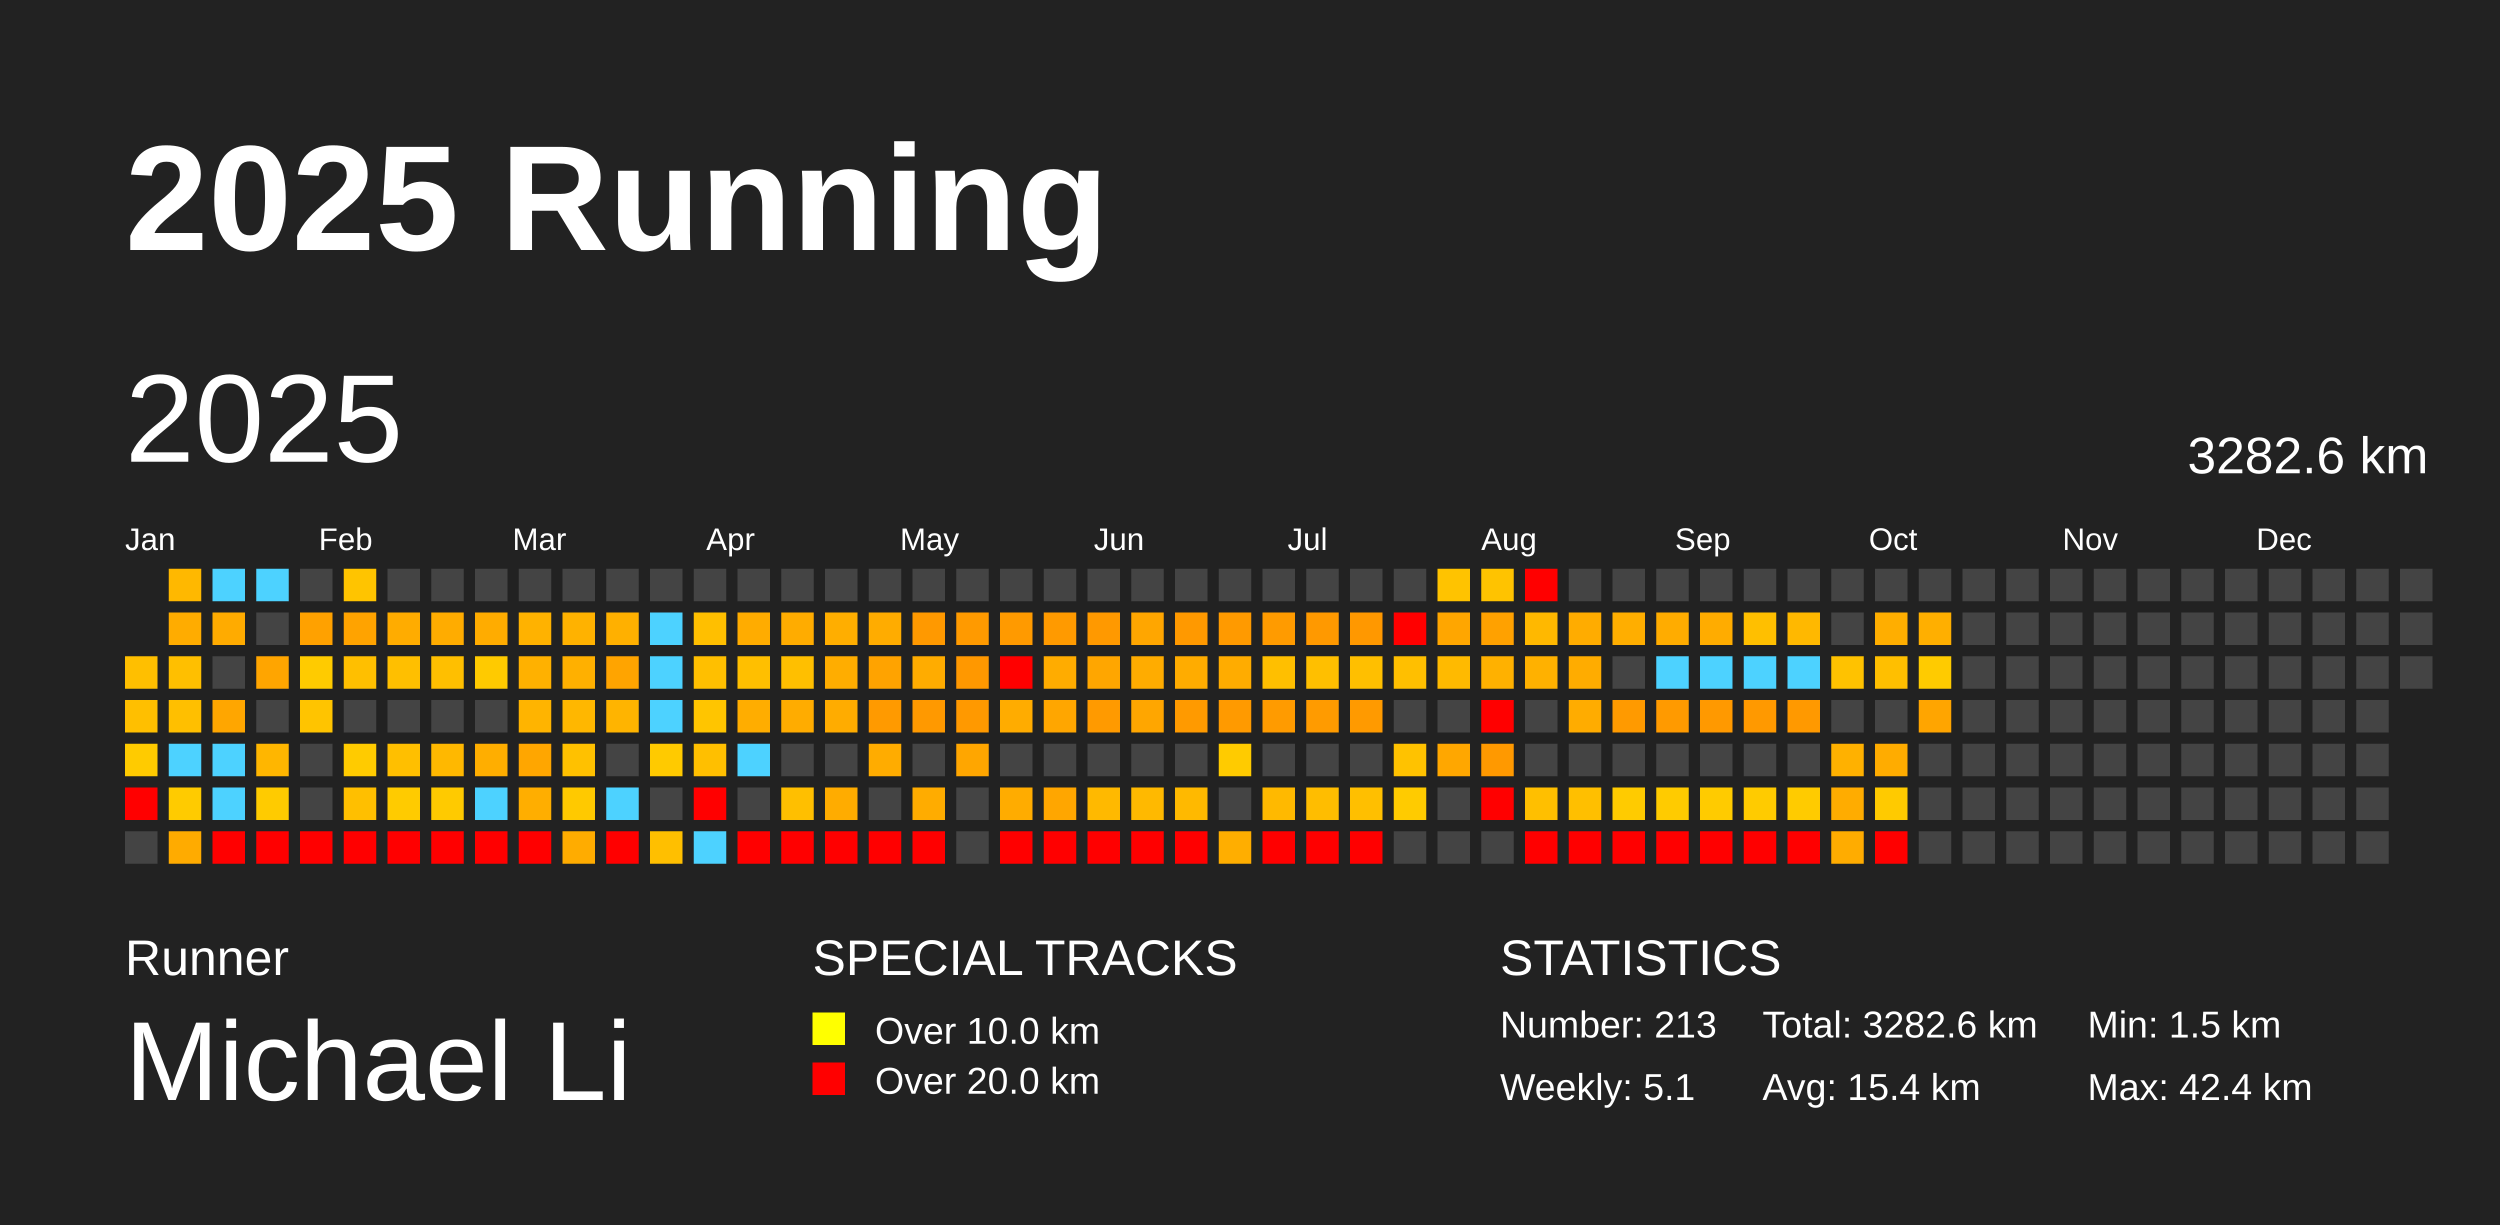
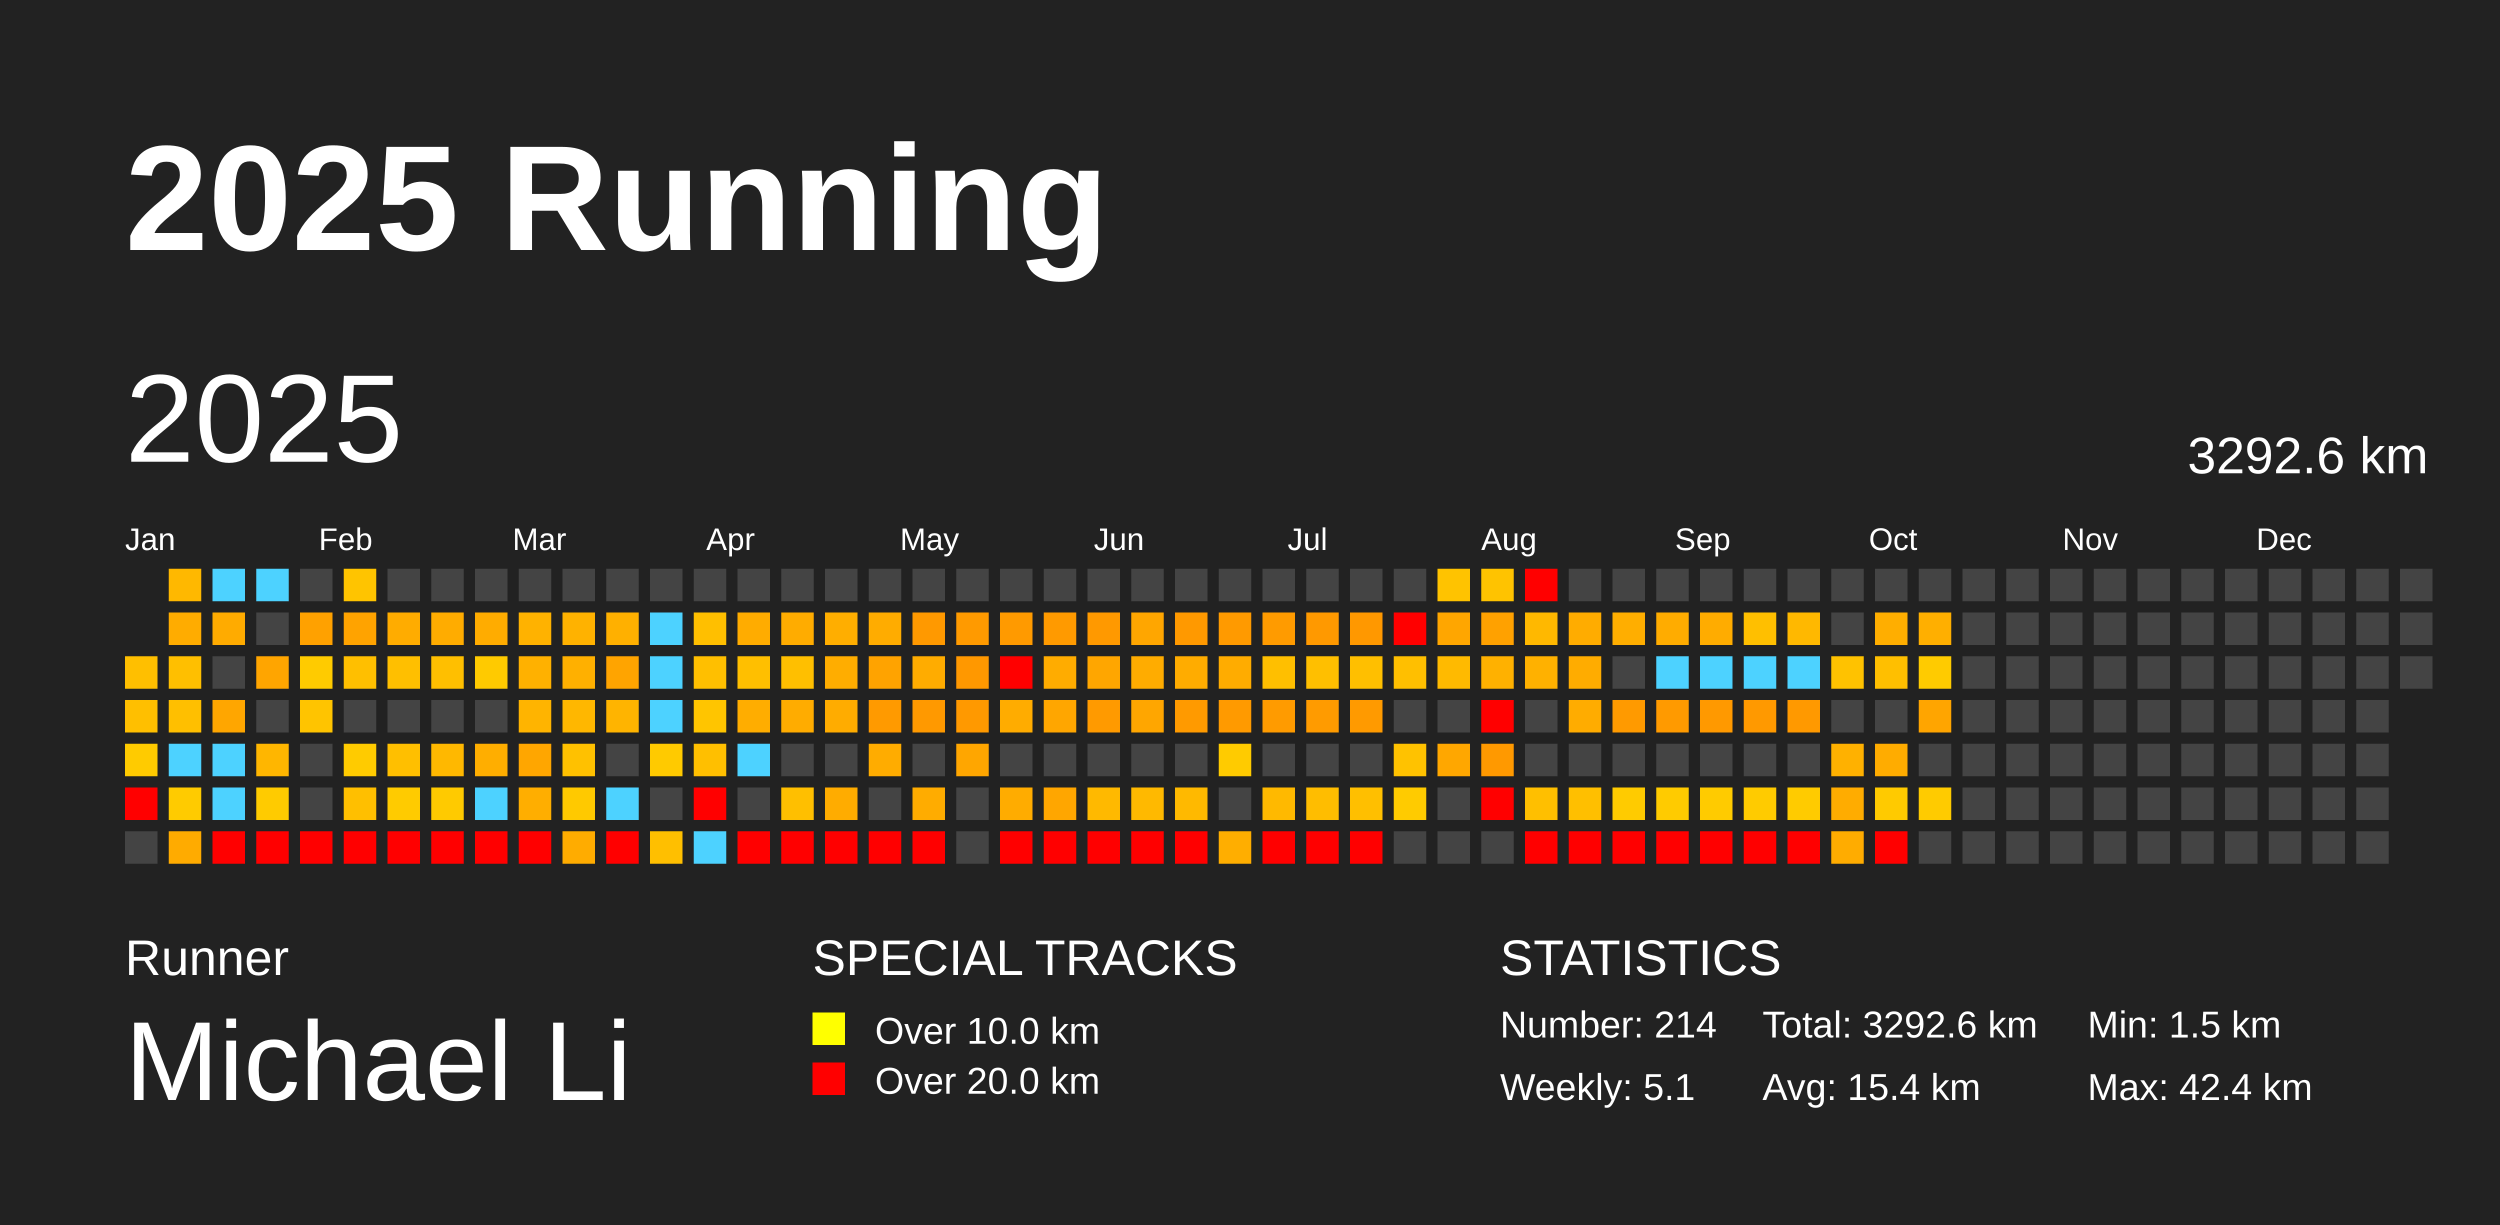
<svg xmlns="http://www.w3.org/2000/svg" baseProfile="full" height="98mm" version="1.1" viewBox="0,0,200,98" width="200mm">
  <defs />
  <rect fill="#222222" height="98" width="200" x="0" y="0" />
  <text fill="#FFFFFF" style="font-size:12px; font-family:Arial; font-weight:bold;" x="10" y="20">2025 Running</text>
  <text fill="#FFFFFF" style="font-size:4px; font-family:Arial" x="10" y="78">Runner</text>
  <text fill="#FFFFFF" style="font-size:9px; font-family:Arial" x="10" y="88">Michael Li</text>
  <text fill="#FFFFFF" style="font-size:4px; font-family:Arial" x="65" y="78">SPECIAL TRACKS</text>
  <rect fill="yellow" height="2.6" width="2.6" x="65" y="81" />
  <text fill="#FFFFFF" style="font-size:3px; font-family:Arial" x="70" y="83.5">Over 10.0 km</text>
  <rect fill="red" height="2.6" width="2.6" x="65" y="85" />
  <text fill="#FFFFFF" style="font-size:3px; font-family:Arial" x="70" y="87.5">Over 20.0 km</text>
  <text fill="#FFFFFF" style="font-size:4px; font-family:Arial" x="120" y="78">STATISTICS</text>
-   <text fill="#FFFFFF" style="font-size:3px; font-family:Arial" x="120" y="83">Number: 213</text>
+   <text fill="#FFFFFF" style="font-size:3px; font-family:Arial" x="120" y="83">Number: 214</text>
  <text fill="#FFFFFF" style="font-size:3px; font-family:Arial" x="120" y="88">Weekly: 5.1</text>
-   <text fill="#FFFFFF" style="font-size:3px; font-family:Arial" x="141" y="83">Total: 3282.6 km</text>
+   <text fill="#FFFFFF" style="font-size:3px; font-family:Arial" x="141" y="83">Total: 3292.6 km</text>
  <text fill="#FFFFFF" style="font-size:3px; font-family:Arial" x="141" y="88">Avg: 15.4 km</text>
  <text fill="#FFFFFF" style="font-size:3px; font-family:Arial" x="167" y="83">Min: 1.5 km</text>
  <text fill="#FFFFFF" style="font-size:3px; font-family:Arial" x="167" y="88">Max: 42.4 km</text>
  <text dominant-baseline="hanging" fill="#FFFFFF" style="font-size:10.0px; font-family:Arial;" x="10" y="30">2025</text>
-   <text dominant-baseline="hanging" fill="#FFFFFF" style="font-size:4.125px; font-family:Arial;" x="175" y="35">3282.6 km</text>
+   <text dominant-baseline="hanging" fill="#FFFFFF" style="font-size:4.125px; font-family:Arial;" x="175" y="35">3292.6 km</text>
  <text fill="#FFFFFF" style="font-size:2.5px; font-family:Arial" x="10.0" y="44">Jan</text>
  <text fill="#FFFFFF" style="font-size:2.5px; font-family:Arial" x="25.5" y="44">Feb</text>
  <text fill="#FFFFFF" style="font-size:2.5px; font-family:Arial" x="41.0" y="44">Mar</text>
  <text fill="#FFFFFF" style="font-size:2.5px; font-family:Arial" x="56.5" y="44">Apr</text>
  <text fill="#FFFFFF" style="font-size:2.5px; font-family:Arial" x="72.0" y="44">May</text>
  <text fill="#FFFFFF" style="font-size:2.5px; font-family:Arial" x="87.5" y="44">Jun</text>
  <text fill="#FFFFFF" style="font-size:2.5px; font-family:Arial" x="103.0" y="44">Jul</text>
  <text fill="#FFFFFF" style="font-size:2.5px; font-family:Arial" x="118.5" y="44">Aug</text>
  <text fill="#FFFFFF" style="font-size:2.5px; font-family:Arial" x="134.0" y="44">Sep</text>
  <text fill="#FFFFFF" style="font-size:2.5px; font-family:Arial" x="149.5" y="44">Oct</text>
  <text fill="#FFFFFF" style="font-size:2.5px; font-family:Arial" x="165.0" y="44">Nov</text>
  <text fill="#FFFFFF" style="font-size:2.5px; font-family:Arial" x="180.5" y="44">Dec</text>
  <rect fill="#ffbf00" height="2.6" width="2.6" x="10.0" y="52.5" />
  <rect fill="#ffbf00" height="2.6" width="2.6" x="10.0" y="56.0" />
  <rect fill="#ffcb00" height="2.6" width="2.6" x="10.0" y="59.5" />
  <rect fill="red" height="2.6" width="2.6" x="10.0" y="63.0" />
  <rect fill="#444444" height="2.6" width="2.6" x="10.0" y="66.5" />
  <rect fill="#ffb800" height="2.6" width="2.6" x="13.5" y="45.5" />
  <rect fill="#ffac00" height="2.6" width="2.6" x="13.5" y="49.0" />
  <rect fill="#ffbf00" height="2.6" width="2.6" x="13.5" y="52.5" />
  <rect fill="#ffbf00" height="2.6" width="2.6" x="13.5" y="56.0" />
  <rect fill="#4dd2ff" height="2.6" width="2.6" x="13.5" y="59.5" />
  <rect fill="#ffcb00" height="2.6" width="2.6" x="13.5" y="63.0" />
  <rect fill="#ffab00" height="2.6" width="2.6" x="13.5" y="66.5" />
  <rect fill="#4dd2ff" height="2.6" width="2.6" x="17.0" y="45.5" />
  <rect fill="#ffab00" height="2.6" width="2.6" x="17.0" y="49.0" />
  <rect fill="#444444" height="2.6" width="2.6" x="17.0" y="52.5" />
  <rect fill="#ffa600" height="2.6" width="2.6" x="17.0" y="56.0" />
  <rect fill="#4dd2ff" height="2.6" width="2.6" x="17.0" y="59.5" />
  <rect fill="#4dd2ff" height="2.6" width="2.6" x="17.0" y="63.0" />
  <rect fill="red" height="2.6" width="2.6" x="17.0" y="66.5" />
  <rect fill="#4dd2ff" height="2.6" width="2.6" x="20.5" y="45.5" />
  <rect fill="#444444" height="2.6" width="2.6" x="20.5" y="49.0" />
  <rect fill="#ffa500" height="2.6" width="2.6" x="20.5" y="52.5" />
  <rect fill="#444444" height="2.6" width="2.6" x="20.5" y="56.0" />
  <rect fill="#ffb600" height="2.6" width="2.6" x="20.5" y="59.5" />
  <rect fill="#ffcb00" height="2.6" width="2.6" x="20.5" y="63.0" />
  <rect fill="red" height="2.6" width="2.6" x="20.5" y="66.5" />
  <rect fill="#444444" height="2.6" width="2.6" x="24.0" y="45.5" />
  <rect fill="#ffa100" height="2.6" width="2.6" x="24.0" y="49.0" />
  <rect fill="#ffcb00" height="2.6" width="2.6" x="24.0" y="52.5" />
  <rect fill="#ffc400" height="2.6" width="2.6" x="24.0" y="56.0" />
  <rect fill="#444444" height="2.6" width="2.6" x="24.0" y="59.5" />
  <rect fill="#444444" height="2.6" width="2.6" x="24.0" y="63.0" />
  <rect fill="red" height="2.6" width="2.6" x="24.0" y="66.5" />
  <rect fill="#ffc400" height="2.6" width="2.6" x="27.5" y="45.5" />
  <rect fill="#ffa300" height="2.6" width="2.6" x="27.5" y="49.0" />
  <rect fill="#ffbf00" height="2.6" width="2.6" x="27.5" y="52.5" />
  <rect fill="#444444" height="2.6" width="2.6" x="27.5" y="56.0" />
  <rect fill="#ffcb00" height="2.6" width="2.6" x="27.5" y="59.5" />
  <rect fill="#ffbf00" height="2.6" width="2.6" x="27.5" y="63.0" />
  <rect fill="red" height="2.6" width="2.6" x="27.5" y="66.5" />
  <rect fill="#444444" height="2.6" width="2.6" x="31.0" y="45.5" />
  <rect fill="#ffac00" height="2.6" width="2.6" x="31.0" y="49.0" />
  <rect fill="#ffbf00" height="2.6" width="2.6" x="31.0" y="52.5" />
  <rect fill="#444444" height="2.6" width="2.6" x="31.0" y="56.0" />
  <rect fill="#ffbf00" height="2.6" width="2.6" x="31.0" y="59.5" />
  <rect fill="#ffcb00" height="2.6" width="2.6" x="31.0" y="63.0" />
  <rect fill="red" height="2.6" width="2.6" x="31.0" y="66.5" />
  <rect fill="#444444" height="2.6" width="2.6" x="34.5" y="45.5" />
  <rect fill="#ffac00" height="2.6" width="2.6" x="34.5" y="49.0" />
  <rect fill="#ffbf00" height="2.6" width="2.6" x="34.5" y="52.5" />
  <rect fill="#444444" height="2.6" width="2.6" x="34.5" y="56.0" />
  <rect fill="#ffb800" height="2.6" width="2.6" x="34.5" y="59.5" />
  <rect fill="#ffca00" height="2.6" width="2.6" x="34.5" y="63.0" />
  <rect fill="red" height="2.6" width="2.6" x="34.5" y="66.5" />
  <rect fill="#444444" height="2.6" width="2.6" x="38.0" y="45.5" />
  <rect fill="#ffac00" height="2.6" width="2.6" x="38.0" y="49.0" />
  <rect fill="#ffca00" height="2.6" width="2.6" x="38.0" y="52.5" />
  <rect fill="#444444" height="2.6" width="2.6" x="38.0" y="56.0" />
  <rect fill="#ffae00" height="2.6" width="2.6" x="38.0" y="59.5" />
  <rect fill="#4dd2ff" height="2.6" width="2.6" x="38.0" y="63.0" />
  <rect fill="red" height="2.6" width="2.6" x="38.0" y="66.5" />
  <rect fill="#444444" height="2.6" width="2.6" x="41.5" y="45.5" />
  <rect fill="#ffb200" height="2.6" width="2.6" x="41.5" y="49.0" />
  <rect fill="#ffb100" height="2.6" width="2.6" x="41.5" y="52.5" />
  <rect fill="#ffb400" height="2.6" width="2.6" x="41.5" y="56.0" />
  <rect fill="#ffa600" height="2.6" width="2.6" x="41.5" y="59.5" />
  <rect fill="#ffae00" height="2.6" width="2.6" x="41.5" y="63.0" />
  <rect fill="red" height="2.6" width="2.6" x="41.5" y="66.5" />
  <rect fill="#444444" height="2.6" width="2.6" x="45.0" y="45.5" />
  <rect fill="#ffb200" height="2.6" width="2.6" x="45.0" y="49.0" />
  <rect fill="#ffb000" height="2.6" width="2.6" x="45.0" y="52.5" />
  <rect fill="#ffb700" height="2.6" width="2.6" x="45.0" y="56.0" />
  <rect fill="#ffc100" height="2.6" width="2.6" x="45.0" y="59.5" />
  <rect fill="#ffc900" height="2.6" width="2.6" x="45.0" y="63.0" />
  <rect fill="#ffac00" height="2.6" width="2.6" x="45.0" y="66.5" />
  <rect fill="#444444" height="2.6" width="2.6" x="48.5" y="45.5" />
  <rect fill="#ffb000" height="2.6" width="2.6" x="48.5" y="49.0" />
  <rect fill="#ffa400" height="2.6" width="2.6" x="48.5" y="52.5" />
  <rect fill="#ffb400" height="2.6" width="2.6" x="48.5" y="56.0" />
  <rect fill="#444444" height="2.6" width="2.6" x="48.5" y="59.5" />
  <rect fill="#4dd2ff" height="2.6" width="2.6" x="48.5" y="63.0" />
  <rect fill="red" height="2.6" width="2.6" x="48.5" y="66.5" />
  <rect fill="#444444" height="2.6" width="2.6" x="52.0" y="45.5" />
  <rect fill="#4dd2ff" height="2.6" width="2.6" x="52.0" y="49.0" />
  <rect fill="#4dd2ff" height="2.6" width="2.6" x="52.0" y="52.5" />
  <rect fill="#4dd2ff" height="2.6" width="2.6" x="52.0" y="56.0" />
  <rect fill="#ffca00" height="2.6" width="2.6" x="52.0" y="59.5" />
  <rect fill="#444444" height="2.6" width="2.6" x="52.0" y="63.0" />
  <rect fill="#ffbf00" height="2.6" width="2.6" x="52.0" y="66.5" />
  <rect fill="#444444" height="2.6" width="2.6" x="55.5" y="45.5" />
  <rect fill="#ffbf00" height="2.6" width="2.6" x="55.5" y="49.0" />
  <rect fill="#ffbf00" height="2.6" width="2.6" x="55.5" y="52.5" />
  <rect fill="#ffc500" height="2.6" width="2.6" x="55.5" y="56.0" />
  <rect fill="#ffbf00" height="2.6" width="2.6" x="55.5" y="59.5" />
  <rect fill="red" height="2.6" width="2.6" x="55.5" y="63.0" />
  <rect fill="#4dd2ff" height="2.6" width="2.6" x="55.5" y="66.5" />
  <rect fill="#444444" height="2.6" width="2.6" x="59.0" y="45.5" />
  <rect fill="#ffac00" height="2.6" width="2.6" x="59.0" y="49.0" />
  <rect fill="#ffbf00" height="2.6" width="2.6" x="59.0" y="52.5" />
  <rect fill="#ffad00" height="2.6" width="2.6" x="59.0" y="56.0" />
  <rect fill="#4dd2ff" height="2.6" width="2.6" x="59.0" y="59.5" />
  <rect fill="#444444" height="2.6" width="2.6" x="59.0" y="63.0" />
  <rect fill="red" height="2.6" width="2.6" x="59.0" y="66.5" />
  <rect fill="#444444" height="2.6" width="2.6" x="62.5" y="45.5" />
  <rect fill="#ffac00" height="2.6" width="2.6" x="62.5" y="49.0" />
  <rect fill="#ffbf00" height="2.6" width="2.6" x="62.5" y="52.5" />
  <rect fill="#ffac00" height="2.6" width="2.6" x="62.5" y="56.0" />
  <rect fill="#444444" height="2.6" width="2.6" x="62.5" y="59.5" />
  <rect fill="#ffbf00" height="2.6" width="2.6" x="62.5" y="63.0" />
  <rect fill="red" height="2.6" width="2.6" x="62.5" y="66.5" />
  <rect fill="#444444" height="2.6" width="2.6" x="66.0" y="45.5" />
  <rect fill="#ffae00" height="2.6" width="2.6" x="66.0" y="49.0" />
  <rect fill="#ffad00" height="2.6" width="2.6" x="66.0" y="52.5" />
  <rect fill="#ffac00" height="2.6" width="2.6" x="66.0" y="56.0" />
  <rect fill="#444444" height="2.6" width="2.6" x="66.0" y="59.5" />
  <rect fill="#ffac00" height="2.6" width="2.6" x="66.0" y="63.0" />
  <rect fill="red" height="2.6" width="2.6" x="66.0" y="66.5" />
  <rect fill="#444444" height="2.6" width="2.6" x="69.5" y="45.5" />
  <rect fill="#ffac00" height="2.6" width="2.6" x="69.5" y="49.0" />
  <rect fill="#ffa300" height="2.6" width="2.6" x="69.5" y="52.5" />
  <rect fill="#ff9a00" height="2.6" width="2.6" x="69.5" y="56.0" />
  <rect fill="#ffac00" height="2.6" width="2.6" x="69.5" y="59.5" />
  <rect fill="#444444" height="2.6" width="2.6" x="69.5" y="63.0" />
  <rect fill="red" height="2.6" width="2.6" x="69.5" y="66.5" />
  <rect fill="#444444" height="2.6" width="2.6" x="73.0" y="45.5" />
  <rect fill="#ff9900" height="2.6" width="2.6" x="73.0" y="49.0" />
  <rect fill="#ffac00" height="2.6" width="2.6" x="73.0" y="52.5" />
  <rect fill="#ff9900" height="2.6" width="2.6" x="73.0" y="56.0" />
  <rect fill="#444444" height="2.6" width="2.6" x="73.0" y="59.5" />
  <rect fill="#ffac00" height="2.6" width="2.6" x="73.0" y="63.0" />
  <rect fill="red" height="2.6" width="2.6" x="73.0" y="66.5" />
  <rect fill="#444444" height="2.6" width="2.6" x="76.5" y="45.5" />
  <rect fill="#ff9a00" height="2.6" width="2.6" x="76.5" y="49.0" />
  <rect fill="#ff9800" height="2.6" width="2.6" x="76.5" y="52.5" />
  <rect fill="#ff9900" height="2.6" width="2.6" x="76.5" y="56.0" />
  <rect fill="#ffa600" height="2.6" width="2.6" x="76.5" y="59.5" />
  <rect fill="#444444" height="2.6" width="2.6" x="76.5" y="63.0" />
  <rect fill="#444444" height="2.6" width="2.6" x="76.5" y="66.5" />
  <rect fill="#444444" height="2.6" width="2.6" x="80.0" y="45.5" />
  <rect fill="#ff9a00" height="2.6" width="2.6" x="80.0" y="49.0" />
  <rect fill="red" height="2.6" width="2.6" x="80.0" y="52.5" />
  <rect fill="#ffac00" height="2.6" width="2.6" x="80.0" y="56.0" />
  <rect fill="#444444" height="2.6" width="2.6" x="80.0" y="59.5" />
  <rect fill="#ffac00" height="2.6" width="2.6" x="80.0" y="63.0" />
  <rect fill="red" height="2.6" width="2.6" x="80.0" y="66.5" />
  <rect fill="#444444" height="2.6" width="2.6" x="83.5" y="45.5" />
  <rect fill="#ff9a00" height="2.6" width="2.6" x="83.5" y="49.0" />
  <rect fill="#ffac00" height="2.6" width="2.6" x="83.5" y="52.5" />
  <rect fill="#ffa600" height="2.6" width="2.6" x="83.5" y="56.0" />
  <rect fill="#444444" height="2.6" width="2.6" x="83.5" y="59.5" />
  <rect fill="#ffa600" height="2.6" width="2.6" x="83.5" y="63.0" />
  <rect fill="red" height="2.6" width="2.6" x="83.5" y="66.5" />
  <rect fill="#444444" height="2.6" width="2.6" x="87.0" y="45.5" />
  <rect fill="#ff9900" height="2.6" width="2.6" x="87.0" y="49.0" />
  <rect fill="#ffa600" height="2.6" width="2.6" x="87.0" y="52.5" />
  <rect fill="#ff9a00" height="2.6" width="2.6" x="87.0" y="56.0" />
  <rect fill="#444444" height="2.6" width="2.6" x="87.0" y="59.5" />
  <rect fill="#ffb900" height="2.6" width="2.6" x="87.0" y="63.0" />
  <rect fill="red" height="2.6" width="2.6" x="87.0" y="66.5" />
  <rect fill="#444444" height="2.6" width="2.6" x="90.5" y="45.5" />
  <rect fill="#ffa600" height="2.6" width="2.6" x="90.5" y="49.0" />
  <rect fill="#ffac00" height="2.6" width="2.6" x="90.5" y="52.5" />
  <rect fill="#ffa600" height="2.6" width="2.6" x="90.5" y="56.0" />
  <rect fill="#444444" height="2.6" width="2.6" x="90.5" y="59.5" />
  <rect fill="#ffb900" height="2.6" width="2.6" x="90.5" y="63.0" />
  <rect fill="red" height="2.6" width="2.6" x="90.5" y="66.5" />
  <rect fill="#444444" height="2.6" width="2.6" x="94.0" y="45.5" />
  <rect fill="#ff9900" height="2.6" width="2.6" x="94.0" y="49.0" />
  <rect fill="#ffac00" height="2.6" width="2.6" x="94.0" y="52.5" />
  <rect fill="#ff9a00" height="2.6" width="2.6" x="94.0" y="56.0" />
  <rect fill="#444444" height="2.6" width="2.6" x="94.0" y="59.5" />
  <rect fill="#ffb900" height="2.6" width="2.6" x="94.0" y="63.0" />
  <rect fill="red" height="2.6" width="2.6" x="94.0" y="66.5" />
  <rect fill="#444444" height="2.6" width="2.6" x="97.5" y="45.5" />
  <rect fill="#ff9a00" height="2.6" width="2.6" x="97.5" y="49.0" />
  <rect fill="#ffac00" height="2.6" width="2.6" x="97.5" y="52.5" />
  <rect fill="#ff9a00" height="2.6" width="2.6" x="97.5" y="56.0" />
  <rect fill="#ffcb00" height="2.6" width="2.6" x="97.5" y="59.5" />
  <rect fill="#444444" height="2.6" width="2.6" x="97.5" y="63.0" />
  <rect fill="#ffae00" height="2.6" width="2.6" x="97.5" y="66.5" />
  <rect fill="#444444" height="2.6" width="2.6" x="101.0" y="45.5" />
  <rect fill="#ff9b00" height="2.6" width="2.6" x="101.0" y="49.0" />
  <rect fill="#ffbf00" height="2.6" width="2.6" x="101.0" y="52.5" />
  <rect fill="#ff9b00" height="2.6" width="2.6" x="101.0" y="56.0" />
  <rect fill="#444444" height="2.6" width="2.6" x="101.0" y="59.5" />
  <rect fill="#ffb900" height="2.6" width="2.6" x="101.0" y="63.0" />
  <rect fill="red" height="2.6" width="2.6" x="101.0" y="66.5" />
  <rect fill="#444444" height="2.6" width="2.6" x="104.5" y="45.5" />
  <rect fill="#ff9900" height="2.6" width="2.6" x="104.5" y="49.0" />
  <rect fill="#ffbf00" height="2.6" width="2.6" x="104.5" y="52.5" />
  <rect fill="#ff9b00" height="2.6" width="2.6" x="104.5" y="56.0" />
  <rect fill="#444444" height="2.6" width="2.6" x="104.5" y="59.5" />
  <rect fill="#ffbd00" height="2.6" width="2.6" x="104.5" y="63.0" />
  <rect fill="red" height="2.6" width="2.6" x="104.5" y="66.5" />
  <rect fill="#444444" height="2.6" width="2.6" x="108.0" y="45.5" />
  <rect fill="#ff9800" height="2.6" width="2.6" x="108.0" y="49.0" />
  <rect fill="#ffbf00" height="2.6" width="2.6" x="108.0" y="52.5" />
  <rect fill="#ff9a00" height="2.6" width="2.6" x="108.0" y="56.0" />
  <rect fill="#444444" height="2.6" width="2.6" x="108.0" y="59.5" />
  <rect fill="#ffbf00" height="2.6" width="2.6" x="108.0" y="63.0" />
  <rect fill="red" height="2.6" width="2.6" x="108.0" y="66.5" />
  <rect fill="#444444" height="2.6" width="2.6" x="111.5" y="45.5" />
  <rect fill="red" height="2.6" width="2.6" x="111.5" y="49.0" />
  <rect fill="#ffbf00" height="2.6" width="2.6" x="111.5" y="52.5" />
  <rect fill="#444444" height="2.6" width="2.6" x="111.5" y="56.0" />
  <rect fill="#ffc200" height="2.6" width="2.6" x="111.5" y="59.5" />
  <rect fill="#ffcb00" height="2.6" width="2.6" x="111.5" y="63.0" />
  <rect fill="#444444" height="2.6" width="2.6" x="111.5" y="66.5" />
  <rect fill="#ffc300" height="2.6" width="2.6" x="115.0" y="45.5" />
  <rect fill="#ffa600" height="2.6" width="2.6" x="115.0" y="49.0" />
  <rect fill="#ffba00" height="2.6" width="2.6" x="115.0" y="52.5" />
  <rect fill="#444444" height="2.6" width="2.6" x="115.0" y="56.0" />
  <rect fill="#ffa700" height="2.6" width="2.6" x="115.0" y="59.5" />
  <rect fill="#444444" height="2.6" width="2.6" x="115.0" y="63.0" />
  <rect fill="#444444" height="2.6" width="2.6" x="115.0" y="66.5" />
  <rect fill="#ffc300" height="2.6" width="2.6" x="118.5" y="45.5" />
  <rect fill="#ffa100" height="2.6" width="2.6" x="118.5" y="49.0" />
  <rect fill="#ffb100" height="2.6" width="2.6" x="118.5" y="52.5" />
  <rect fill="red" height="2.6" width="2.6" x="118.5" y="56.0" />
  <rect fill="#ff9900" height="2.6" width="2.6" x="118.5" y="59.5" />
  <rect fill="red" height="2.6" width="2.6" x="118.5" y="63.0" />
  <rect fill="#444444" height="2.6" width="2.6" x="118.5" y="66.5" />
  <rect fill="red" height="2.6" width="2.6" x="122.0" y="45.5" />
  <rect fill="#ffb800" height="2.6" width="2.6" x="122.0" y="49.0" />
  <rect fill="#ffb100" height="2.6" width="2.6" x="122.0" y="52.5" />
  <rect fill="#444444" height="2.6" width="2.6" x="122.0" y="56.0" />
  <rect fill="#444444" height="2.6" width="2.6" x="122.0" y="59.5" />
  <rect fill="#ffbf00" height="2.6" width="2.6" x="122.0" y="63.0" />
  <rect fill="red" height="2.6" width="2.6" x="122.0" y="66.5" />
  <rect fill="#444444" height="2.6" width="2.6" x="125.5" y="45.5" />
  <rect fill="#ffac00" height="2.6" width="2.6" x="125.5" y="49.0" />
  <rect fill="#ffac00" height="2.6" width="2.6" x="125.5" y="52.5" />
  <rect fill="#ffac00" height="2.6" width="2.6" x="125.5" y="56.0" />
  <rect fill="#444444" height="2.6" width="2.6" x="125.5" y="59.5" />
  <rect fill="#ffbf00" height="2.6" width="2.6" x="125.5" y="63.0" />
  <rect fill="red" height="2.6" width="2.6" x="125.5" y="66.5" />
  <rect fill="#444444" height="2.6" width="2.6" x="129.0" y="45.5" />
  <rect fill="#ffae00" height="2.6" width="2.6" x="129.0" y="49.0" />
  <rect fill="#444444" height="2.6" width="2.6" x="129.0" y="52.5" />
  <rect fill="#ff9a00" height="2.6" width="2.6" x="129.0" y="56.0" />
  <rect fill="#444444" height="2.6" width="2.6" x="129.0" y="59.5" />
  <rect fill="#ffcb00" height="2.6" width="2.6" x="129.0" y="63.0" />
  <rect fill="red" height="2.6" width="2.6" x="129.0" y="66.5" />
  <rect fill="#444444" height="2.6" width="2.6" x="132.5" y="45.5" />
  <rect fill="#ffac00" height="2.6" width="2.6" x="132.5" y="49.0" />
  <rect fill="#4dd2ff" height="2.6" width="2.6" x="132.5" y="52.5" />
  <rect fill="#ff9a00" height="2.6" width="2.6" x="132.5" y="56.0" />
  <rect fill="#444444" height="2.6" width="2.6" x="132.5" y="59.5" />
  <rect fill="#ffcb00" height="2.6" width="2.6" x="132.5" y="63.0" />
  <rect fill="red" height="2.6" width="2.6" x="132.5" y="66.5" />
  <rect fill="#444444" height="2.6" width="2.6" x="136.0" y="45.5" />
  <rect fill="#ffac00" height="2.6" width="2.6" x="136.0" y="49.0" />
  <rect fill="#4dd2ff" height="2.6" width="2.6" x="136.0" y="52.5" />
  <rect fill="#ff9900" height="2.6" width="2.6" x="136.0" y="56.0" />
  <rect fill="#444444" height="2.6" width="2.6" x="136.0" y="59.5" />
  <rect fill="#ffcb00" height="2.6" width="2.6" x="136.0" y="63.0" />
  <rect fill="red" height="2.6" width="2.6" x="136.0" y="66.5" />
  <rect fill="#444444" height="2.6" width="2.6" x="139.5" y="45.5" />
  <rect fill="#ffbf00" height="2.6" width="2.6" x="139.5" y="49.0" />
  <rect fill="#4dd2ff" height="2.6" width="2.6" x="139.5" y="52.5" />
  <rect fill="#ff9900" height="2.6" width="2.6" x="139.5" y="56.0" />
  <rect fill="#444444" height="2.6" width="2.6" x="139.5" y="59.5" />
  <rect fill="#ffcb00" height="2.6" width="2.6" x="139.5" y="63.0" />
  <rect fill="red" height="2.6" width="2.6" x="139.5" y="66.5" />
  <rect fill="#444444" height="2.6" width="2.6" x="143.0" y="45.5" />
  <rect fill="#ffb800" height="2.6" width="2.6" x="143.0" y="49.0" />
  <rect fill="#4dd2ff" height="2.6" width="2.6" x="143.0" y="52.5" />
  <rect fill="#ff9900" height="2.6" width="2.6" x="143.0" y="56.0" />
  <rect fill="#444444" height="2.6" width="2.6" x="143.0" y="59.5" />
  <rect fill="#ffcb00" height="2.6" width="2.6" x="143.0" y="63.0" />
  <rect fill="red" height="2.6" width="2.6" x="143.0" y="66.5" />
  <rect fill="#444444" height="2.6" width="2.6" x="146.5" y="45.5" />
  <rect fill="#444444" height="2.6" width="2.6" x="146.5" y="49.0" />
  <rect fill="#ffc200" height="2.6" width="2.6" x="146.5" y="52.5" />
  <rect fill="#444444" height="2.6" width="2.6" x="146.5" y="56.0" />
  <rect fill="#ffb100" height="2.6" width="2.6" x="146.5" y="59.5" />
  <rect fill="#ffac00" height="2.6" width="2.6" x="146.5" y="63.0" />
  <rect fill="#ffac00" height="2.6" width="2.6" x="146.5" y="66.5" />
  <rect fill="#444444" height="2.6" width="2.6" x="150.0" y="45.5" />
  <rect fill="#ffae00" height="2.6" width="2.6" x="150.0" y="49.0" />
  <rect fill="#ffbf00" height="2.6" width="2.6" x="150.0" y="52.5" />
  <rect fill="#444444" height="2.6" width="2.6" x="150.0" y="56.0" />
  <rect fill="#ffac00" height="2.6" width="2.6" x="150.0" y="59.5" />
  <rect fill="#ffca00" height="2.6" width="2.6" x="150.0" y="63.0" />
  <rect fill="red" height="2.6" width="2.6" x="150.0" y="66.5" />
  <rect fill="#444444" height="2.6" width="2.6" x="153.5" y="45.5" />
  <rect fill="#ffaf00" height="2.6" width="2.6" x="153.5" y="49.0" />
  <rect fill="#ffcb00" height="2.6" width="2.6" x="153.5" y="52.5" />
  <rect fill="#ffa500" height="2.6" width="2.6" x="153.5" y="56.0" />
  <rect fill="#444444" height="2.6" width="2.6" x="153.5" y="59.5" />
-   <rect fill="#444444" height="2.6" width="2.6" x="153.5" y="63.0" />
+   <rect fill="#ffcb00" height="2.6" width="2.6" x="153.5" y="63.0" />
  <rect fill="#444444" height="2.6" width="2.6" x="153.5" y="66.5" />
  <rect fill="#444444" height="2.6" width="2.6" x="157.0" y="45.5" />
  <rect fill="#444444" height="2.6" width="2.6" x="157.0" y="49.0" />
  <rect fill="#444444" height="2.6" width="2.6" x="157.0" y="52.5" />
  <rect fill="#444444" height="2.6" width="2.6" x="157.0" y="56.0" />
  <rect fill="#444444" height="2.6" width="2.6" x="157.0" y="59.5" />
  <rect fill="#444444" height="2.6" width="2.6" x="157.0" y="63.0" />
  <rect fill="#444444" height="2.6" width="2.6" x="157.0" y="66.5" />
  <rect fill="#444444" height="2.6" width="2.6" x="160.5" y="45.5" />
  <rect fill="#444444" height="2.6" width="2.6" x="160.5" y="49.0" />
  <rect fill="#444444" height="2.6" width="2.6" x="160.5" y="52.5" />
  <rect fill="#444444" height="2.6" width="2.6" x="160.5" y="56.0" />
  <rect fill="#444444" height="2.6" width="2.6" x="160.5" y="59.5" />
  <rect fill="#444444" height="2.6" width="2.6" x="160.5" y="63.0" />
  <rect fill="#444444" height="2.6" width="2.6" x="160.5" y="66.5" />
  <rect fill="#444444" height="2.6" width="2.6" x="164.0" y="45.5" />
  <rect fill="#444444" height="2.6" width="2.6" x="164.0" y="49.0" />
  <rect fill="#444444" height="2.6" width="2.6" x="164.0" y="52.5" />
  <rect fill="#444444" height="2.6" width="2.6" x="164.0" y="56.0" />
  <rect fill="#444444" height="2.6" width="2.6" x="164.0" y="59.5" />
  <rect fill="#444444" height="2.6" width="2.6" x="164.0" y="63.0" />
  <rect fill="#444444" height="2.6" width="2.6" x="164.0" y="66.5" />
  <rect fill="#444444" height="2.6" width="2.6" x="167.5" y="45.5" />
  <rect fill="#444444" height="2.6" width="2.6" x="167.5" y="49.0" />
  <rect fill="#444444" height="2.6" width="2.6" x="167.5" y="52.5" />
  <rect fill="#444444" height="2.6" width="2.6" x="167.5" y="56.0" />
  <rect fill="#444444" height="2.6" width="2.6" x="167.5" y="59.5" />
  <rect fill="#444444" height="2.6" width="2.6" x="167.5" y="63.0" />
  <rect fill="#444444" height="2.6" width="2.6" x="167.5" y="66.5" />
  <rect fill="#444444" height="2.6" width="2.6" x="171.0" y="45.5" />
  <rect fill="#444444" height="2.6" width="2.6" x="171.0" y="49.0" />
  <rect fill="#444444" height="2.6" width="2.6" x="171.0" y="52.5" />
  <rect fill="#444444" height="2.6" width="2.6" x="171.0" y="56.0" />
  <rect fill="#444444" height="2.6" width="2.6" x="171.0" y="59.5" />
  <rect fill="#444444" height="2.6" width="2.6" x="171.0" y="63.0" />
  <rect fill="#444444" height="2.6" width="2.6" x="171.0" y="66.5" />
  <rect fill="#444444" height="2.6" width="2.6" x="174.5" y="45.5" />
  <rect fill="#444444" height="2.6" width="2.6" x="174.5" y="49.0" />
  <rect fill="#444444" height="2.6" width="2.6" x="174.5" y="52.5" />
  <rect fill="#444444" height="2.6" width="2.6" x="174.5" y="56.0" />
  <rect fill="#444444" height="2.6" width="2.6" x="174.5" y="59.5" />
  <rect fill="#444444" height="2.6" width="2.6" x="174.5" y="63.0" />
  <rect fill="#444444" height="2.6" width="2.6" x="174.5" y="66.5" />
  <rect fill="#444444" height="2.6" width="2.6" x="178.0" y="45.5" />
  <rect fill="#444444" height="2.6" width="2.6" x="178.0" y="49.0" />
  <rect fill="#444444" height="2.6" width="2.6" x="178.0" y="52.5" />
  <rect fill="#444444" height="2.6" width="2.6" x="178.0" y="56.0" />
  <rect fill="#444444" height="2.6" width="2.6" x="178.0" y="59.5" />
  <rect fill="#444444" height="2.6" width="2.6" x="178.0" y="63.0" />
  <rect fill="#444444" height="2.6" width="2.6" x="178.0" y="66.5" />
  <rect fill="#444444" height="2.6" width="2.6" x="181.5" y="45.5" />
  <rect fill="#444444" height="2.6" width="2.6" x="181.5" y="49.0" />
  <rect fill="#444444" height="2.6" width="2.6" x="181.5" y="52.5" />
  <rect fill="#444444" height="2.6" width="2.6" x="181.5" y="56.0" />
  <rect fill="#444444" height="2.6" width="2.6" x="181.5" y="59.5" />
  <rect fill="#444444" height="2.6" width="2.6" x="181.5" y="63.0" />
  <rect fill="#444444" height="2.6" width="2.6" x="181.5" y="66.5" />
  <rect fill="#444444" height="2.6" width="2.6" x="185.0" y="45.5" />
  <rect fill="#444444" height="2.6" width="2.6" x="185.0" y="49.0" />
  <rect fill="#444444" height="2.6" width="2.6" x="185.0" y="52.5" />
  <rect fill="#444444" height="2.6" width="2.6" x="185.0" y="56.0" />
  <rect fill="#444444" height="2.6" width="2.6" x="185.0" y="59.5" />
  <rect fill="#444444" height="2.6" width="2.6" x="185.0" y="63.0" />
  <rect fill="#444444" height="2.6" width="2.6" x="185.0" y="66.5" />
  <rect fill="#444444" height="2.6" width="2.6" x="188.5" y="45.5" />
  <rect fill="#444444" height="2.6" width="2.6" x="188.5" y="49.0" />
  <rect fill="#444444" height="2.6" width="2.6" x="188.5" y="52.5" />
  <rect fill="#444444" height="2.6" width="2.6" x="188.5" y="56.0" />
  <rect fill="#444444" height="2.6" width="2.6" x="188.5" y="59.5" />
  <rect fill="#444444" height="2.6" width="2.6" x="188.5" y="63.0" />
  <rect fill="#444444" height="2.6" width="2.6" x="188.5" y="66.5" />
  <rect fill="#444444" height="2.6" width="2.6" x="192.0" y="45.5" />
  <rect fill="#444444" height="2.6" width="2.6" x="192.0" y="49.0" />
  <rect fill="#444444" height="2.6" width="2.6" x="192.0" y="52.5" />
</svg>
